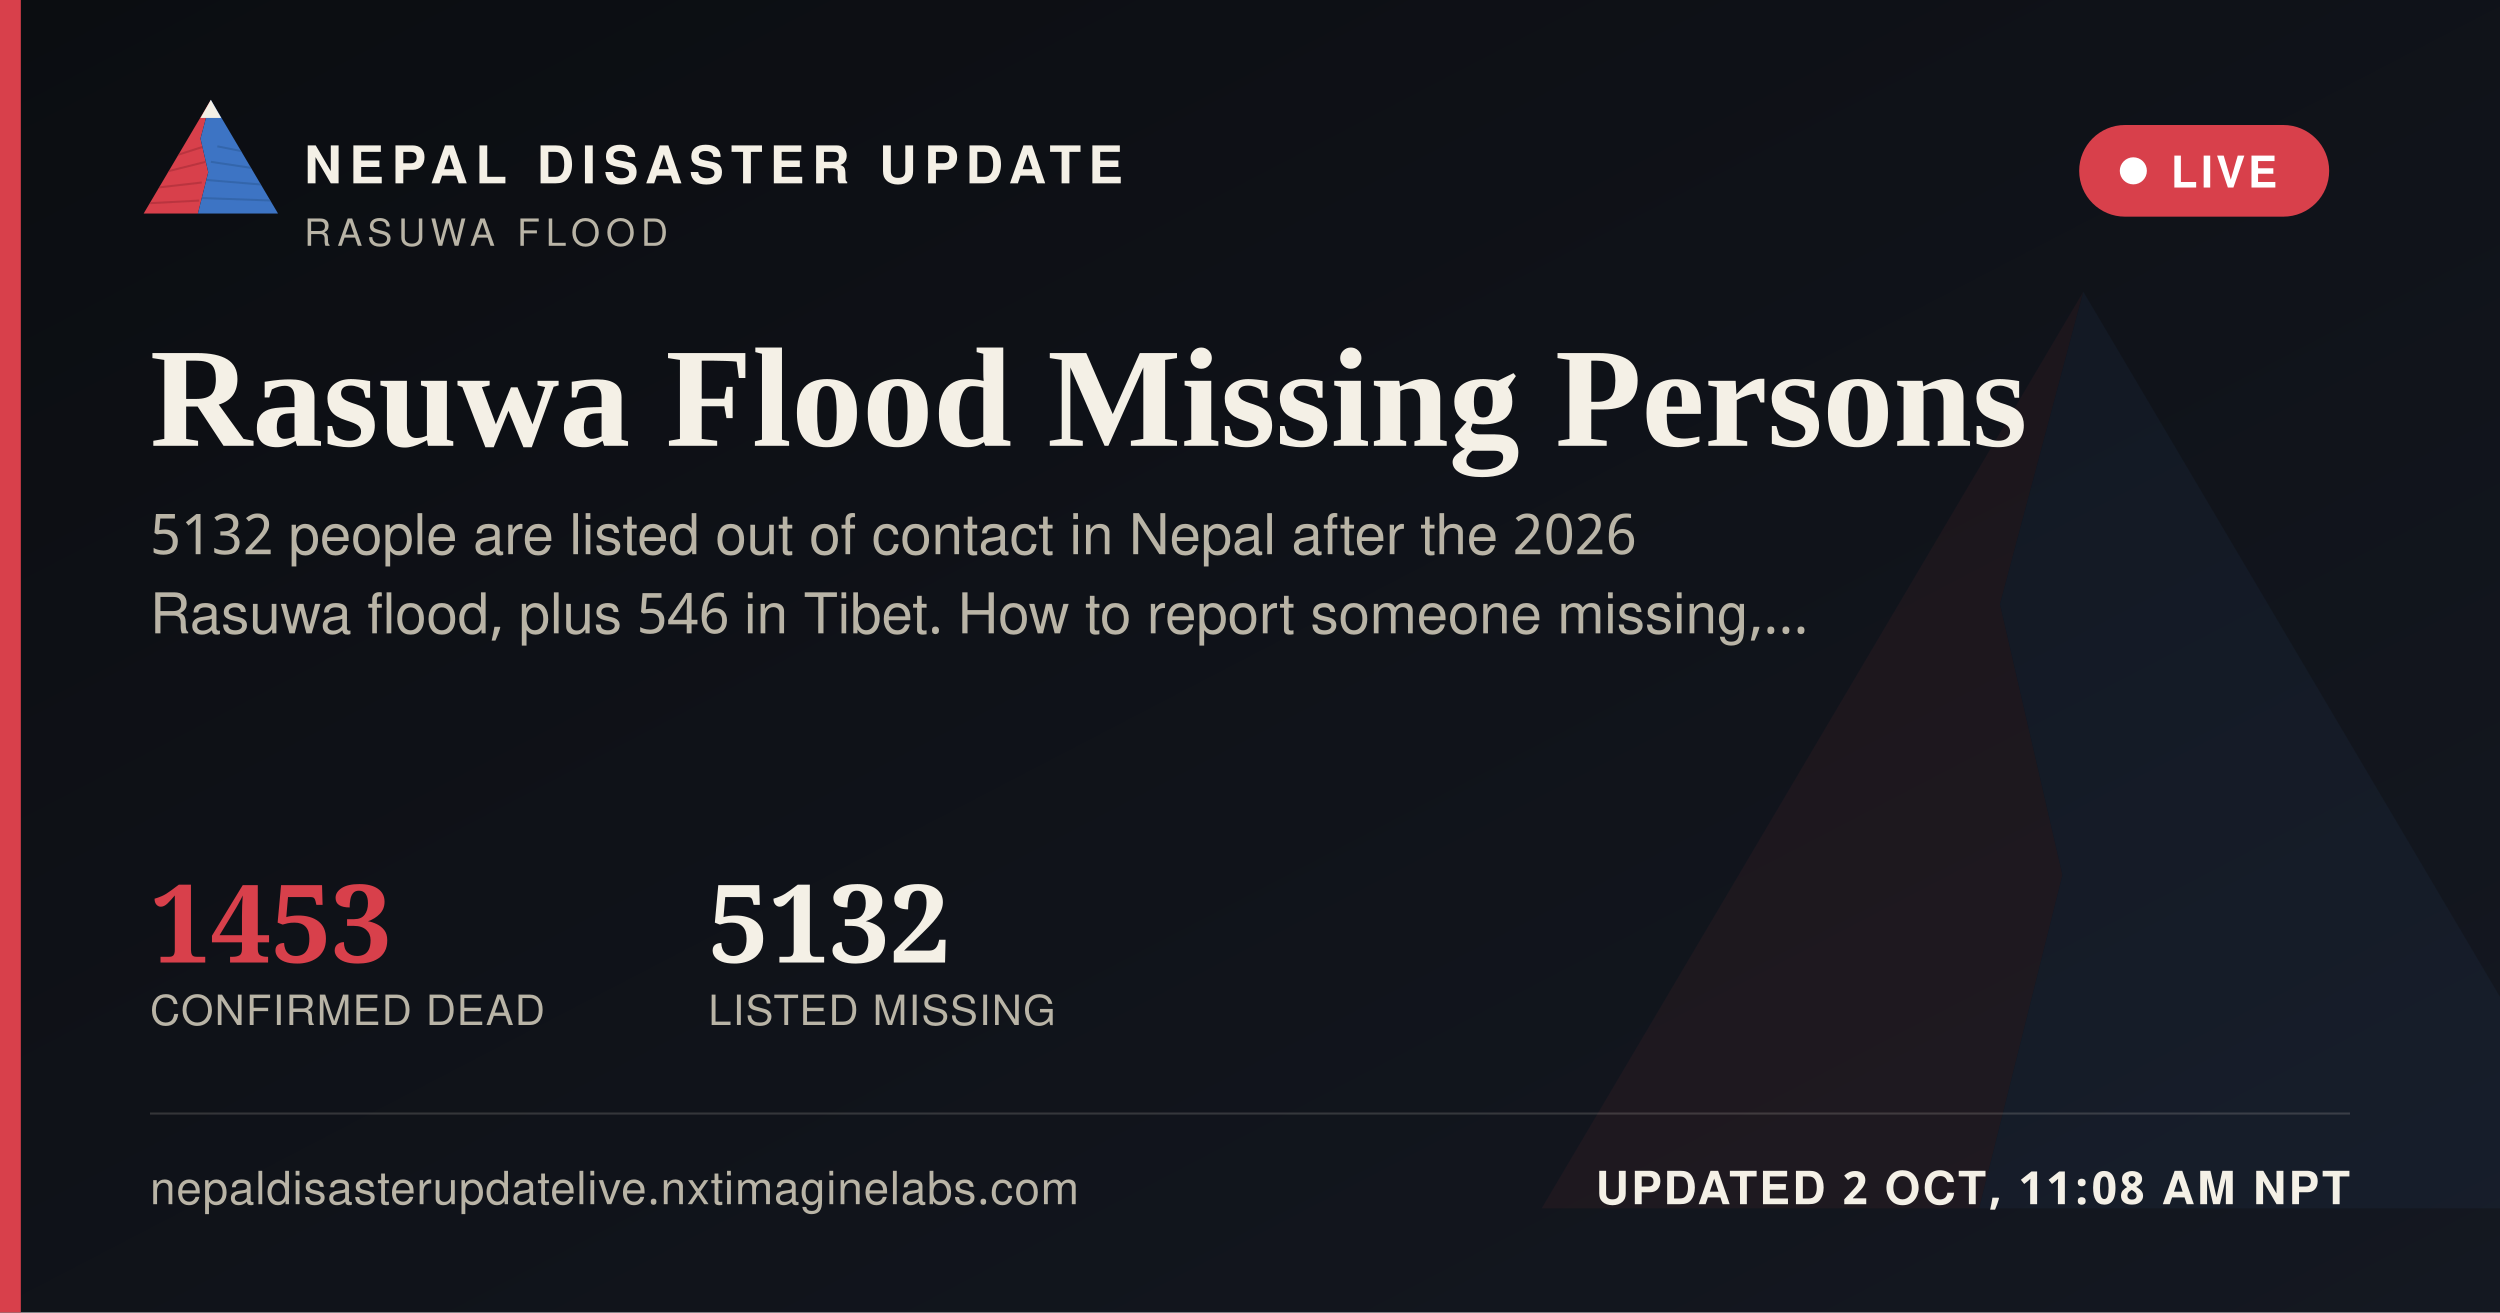
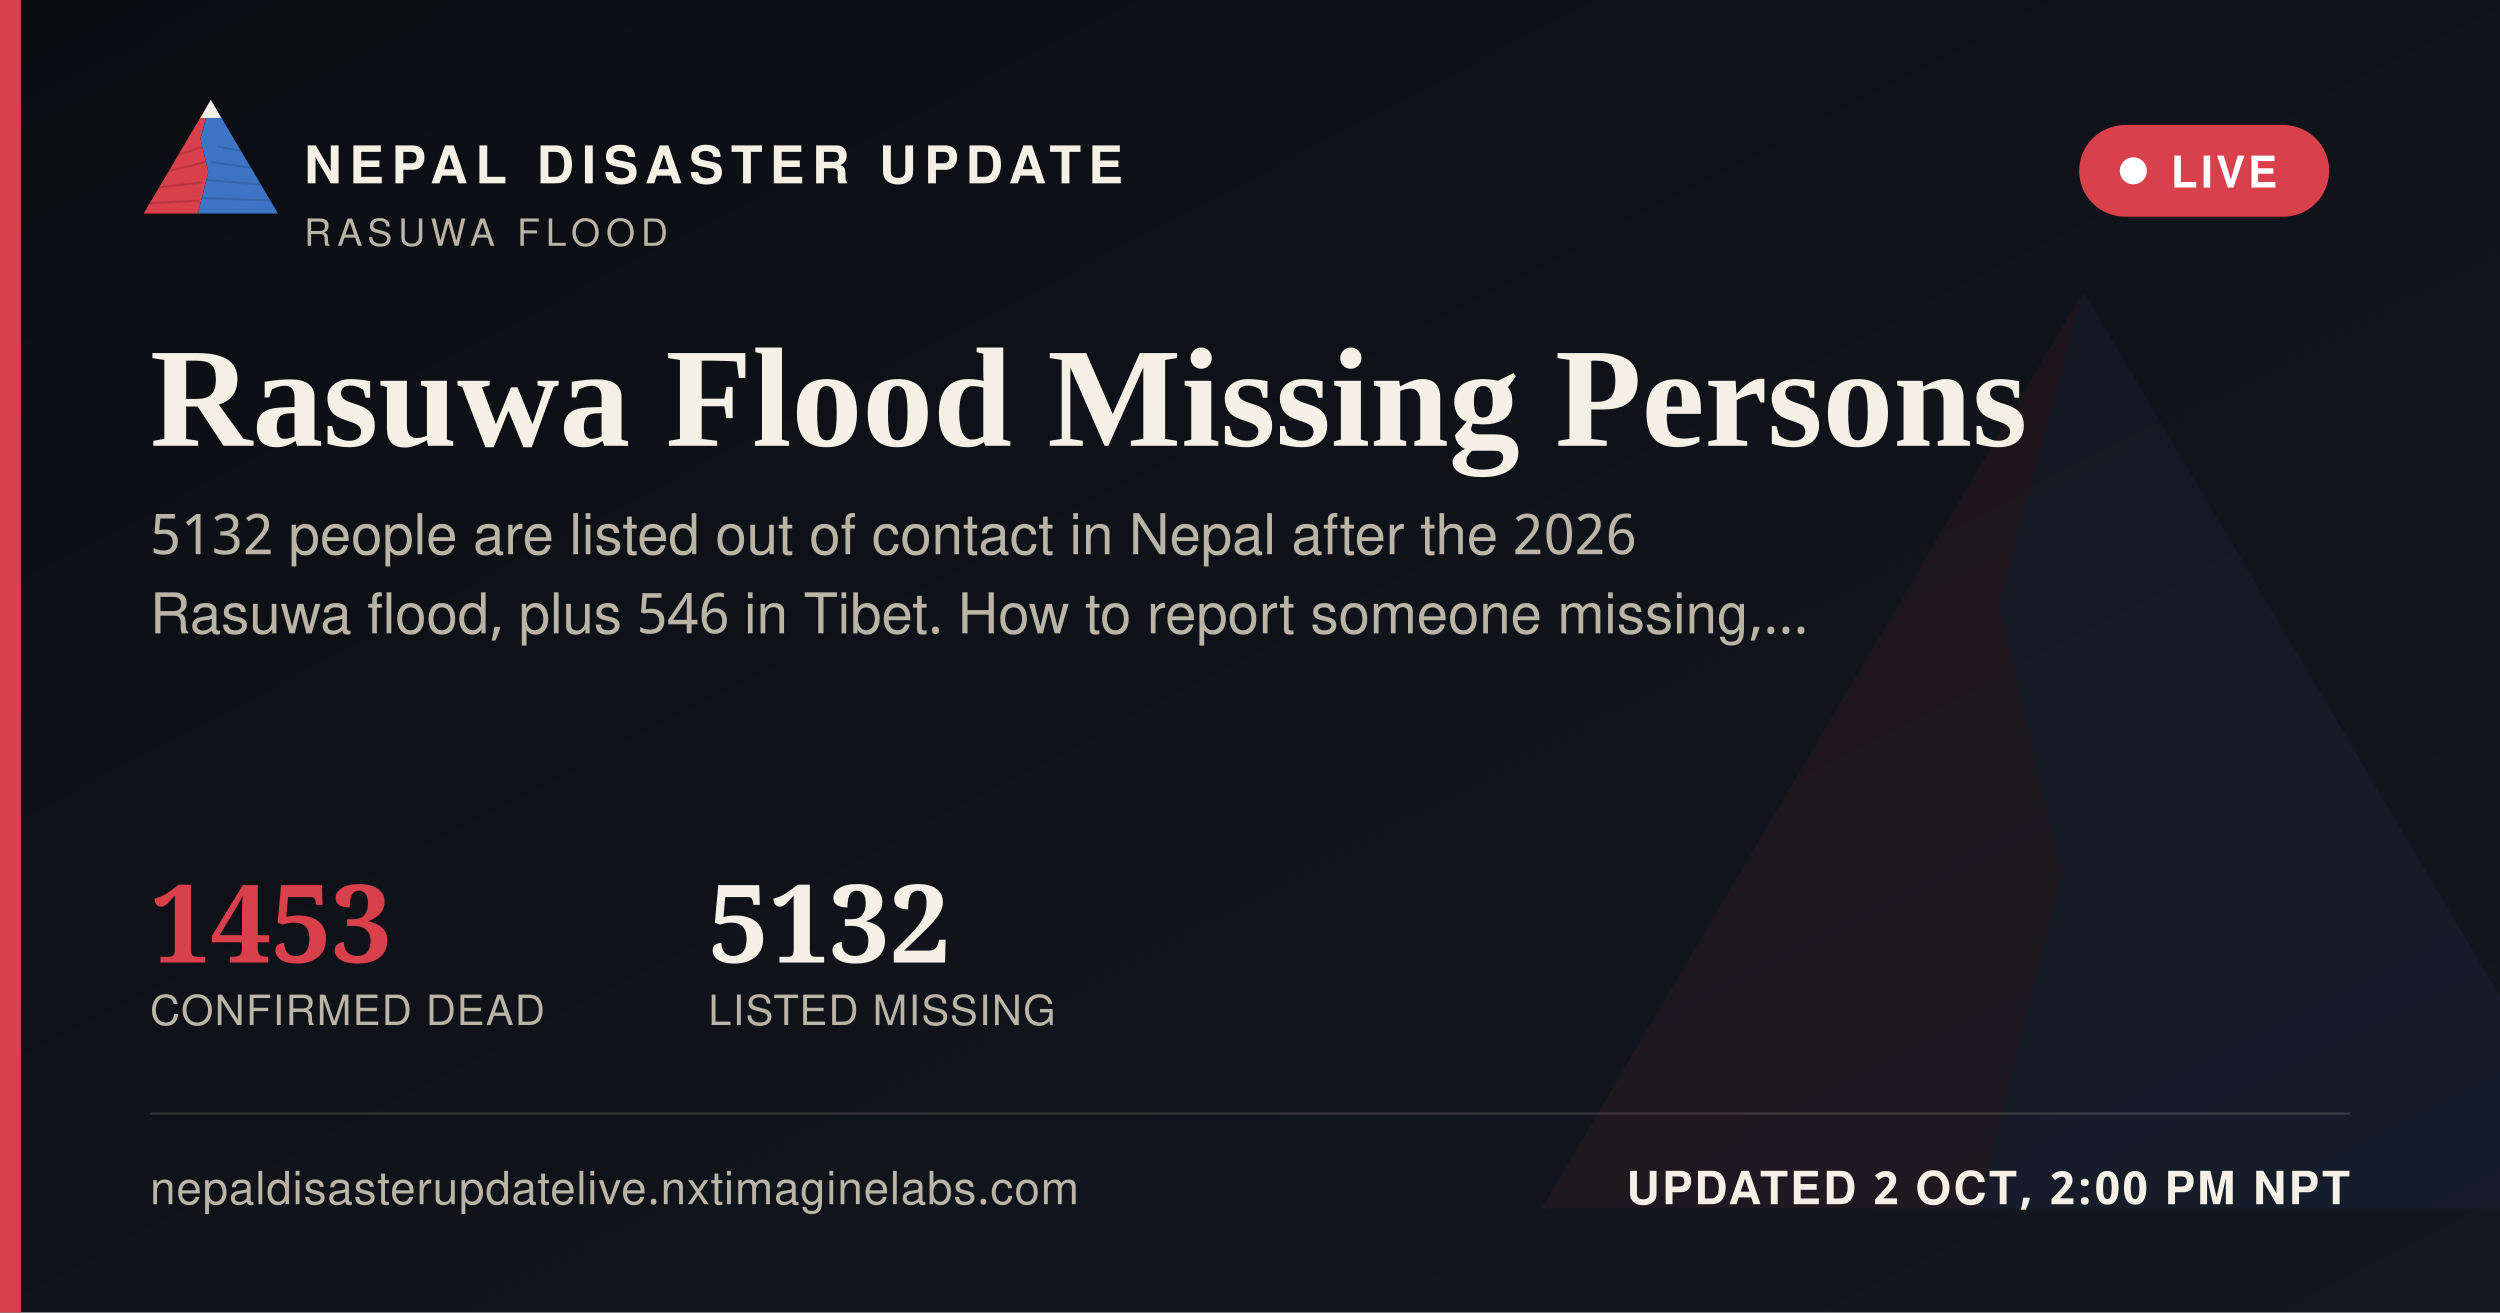
<svg xmlns="http://www.w3.org/2000/svg" width="1200" height="630" viewBox="0 0 1200 630">
  <defs>
    <linearGradient id="ogbg" x1="0" y1="0" x2="1" y2="1">
      <stop offset="0" stop-color="#0B0D11" />
      <stop offset="1" stop-color="#141821" />
    </linearGradient>
  </defs>
  <rect width="1200" height="630" fill="url(#ogbg)" />
  <g transform="translate(700,60) scale(5)" opacity="0.06">
    <polygon points="60,16 52,46 58,72 50,104 8,104" fill="#D8404B" />
    <polygon points="60,16 112,104 50,104 58,72 52,46" fill="#3D74C4" />
  </g>
  <rect x="0" y="0" width="10" height="630" fill="#D8404B" />
  <g transform="translate(64,38) scale(0.62)">
    <g>
      <defs>
        <clipPath id="ogLc">
          <polygon points="60,16 52,46 58,72 50,104 8,104" />
        </clipPath>
        <clipPath id="ogRc">
          <polygon points="60,16 112,104 50,104 58,72 52,46" />
        </clipPath>
      </defs>
      <polygon points="60,16 52,46 58,72 50,104 8,104" fill="#D8404B" />
      <g clip-path="url(#ogLc)" stroke="#A32A34" stroke-width="1.6" fill="none" opacity="0.55">
        <path d="M30,60 L55,52" />
        <path d="M24,72 L56,64" />
        <path d="M18,84 L53,80" />
        <path d="M13,96 L51,94" />
      </g>
      <polygon points="60,16 112,104 50,104 58,72 52,46" fill="#3D74C4" />
      <g clip-path="url(#ogRc)" stroke="#2A5793" stroke-width="1.6" fill="none" opacity="0.5">
        <path d="M65,52 L95,58" />
        <path d="M60,64 L100,70" />
        <path d="M56,78 L104,82" />
        <path d="M52,92 L108,94" />
      </g>
      <polygon points="60,16 52,30 68,30" fill="#F4F0E6" />
    </g>
  </g>
  <text x="146" y="88" font-family="'Public Sans', 'Noto Sans Devanagari', 'Helvetica Neue', Helvetica, Arial, sans-serif" font-size="25" font-weight="800" letter-spacing="3.6" fill="#F4F0E6">NEPAL DISASTER UPDATE</text>
  <text x="146" y="118" font-family="'Public Sans', 'Noto Sans Devanagari', 'Helvetica Neue', Helvetica, Arial, sans-serif" font-size="18" letter-spacing="2.8" fill="#B9B4A6">RASUWA FLOOD</text>
  <g>
    <rect x="998" y="60" width="120" height="44" rx="22" fill="#D8404B" stroke="none" />
    <circle cx="1024" cy="82" r="6.5" fill="#FFFFFF" />
    <text x="1042" y="90" font-family="'Public Sans', 'Noto Sans Devanagari', 'Helvetica Neue', Helvetica, Arial, sans-serif" font-size="21" font-weight="700" letter-spacing="1.6" fill="#FFFFFF">LIVE</text>
  </g>
  <text x="72" y="214" font-family="Newsreader, 'Noto Serif Devanagari', Georgia, 'Times New Roman', serif" font-size="68" font-weight="600" fill="#F4F0E6">Rasuwa Flood Missing Persons</text>
  <text x="72" y="266" font-family="'Public Sans', 'Noto Sans Devanagari', 'Helvetica Neue', Helvetica, Arial, sans-serif" font-size="27" fill="#B9B4A6">5132 people are listed out of contact in Nepal after the 2026</text>
  <text x="72" y="304" font-family="'Public Sans', 'Noto Sans Devanagari', 'Helvetica Neue', Helvetica, Arial, sans-serif" font-size="27" fill="#B9B4A6">Rasuwa flood, plus 546 in Tibet. How to report someone missing,…</text>
  <g transform="translate(72,462)">
    <text x="0" y="0" font-family="Newsreader, 'Noto Serif Devanagari', Georgia, 'Times New Roman', serif" font-size="52" font-weight="600" fill="#D8404B">1453</text>
    <text x="0" y="30" font-family="'Public Sans', 'Noto Sans Devanagari', 'Helvetica Neue', Helvetica, Arial, sans-serif" font-size="20" letter-spacing="0.6" fill="#B9B4A6">CONFIRMED DEAD</text>
    <text x="268" y="0" font-family="Newsreader, 'Noto Serif Devanagari', Georgia, 'Times New Roman', serif" font-size="52" font-weight="600" fill="#F4F0E6">5132</text>
    <text x="268" y="30" font-family="'Public Sans', 'Noto Sans Devanagari', 'Helvetica Neue', Helvetica, Arial, sans-serif" font-size="20" letter-spacing="0.6" fill="#B9B4A6">LISTED MISSING</text>
  </g>
  <rect x="72" y="534" width="1056" height="1" fill="rgba(244,240,230,0.16)" />
  <text x="72" y="578" font-family="'Public Sans', 'Noto Sans Devanagari', 'Helvetica Neue', Helvetica, Arial, sans-serif" font-size="22" fill="#B9B4A6" letter-spacing="0.4">nepaldisasterupdatelive.nxtimaginelabs.com</text>
-   <text x="1128" y="578" text-anchor="end" font-family="'Public Sans', 'Noto Sans Devanagari', 'Helvetica Neue', Helvetica, Arial, sans-serif" font-size="22" font-weight="700" letter-spacing="1.2" fill="#F4F0E6">UPDATED 2 OCT, 11:08 AM NPT</text>
+   <text x="1128" y="578" text-anchor="end" font-family="'Public Sans', 'Noto Sans Devanagari', 'Helvetica Neue', Helvetica, Arial, sans-serif" font-size="22" font-weight="700" letter-spacing="1.2" fill="#F4F0E6">UPDATED 2 OCT, 2:00 PM NPT</text>
</svg>
